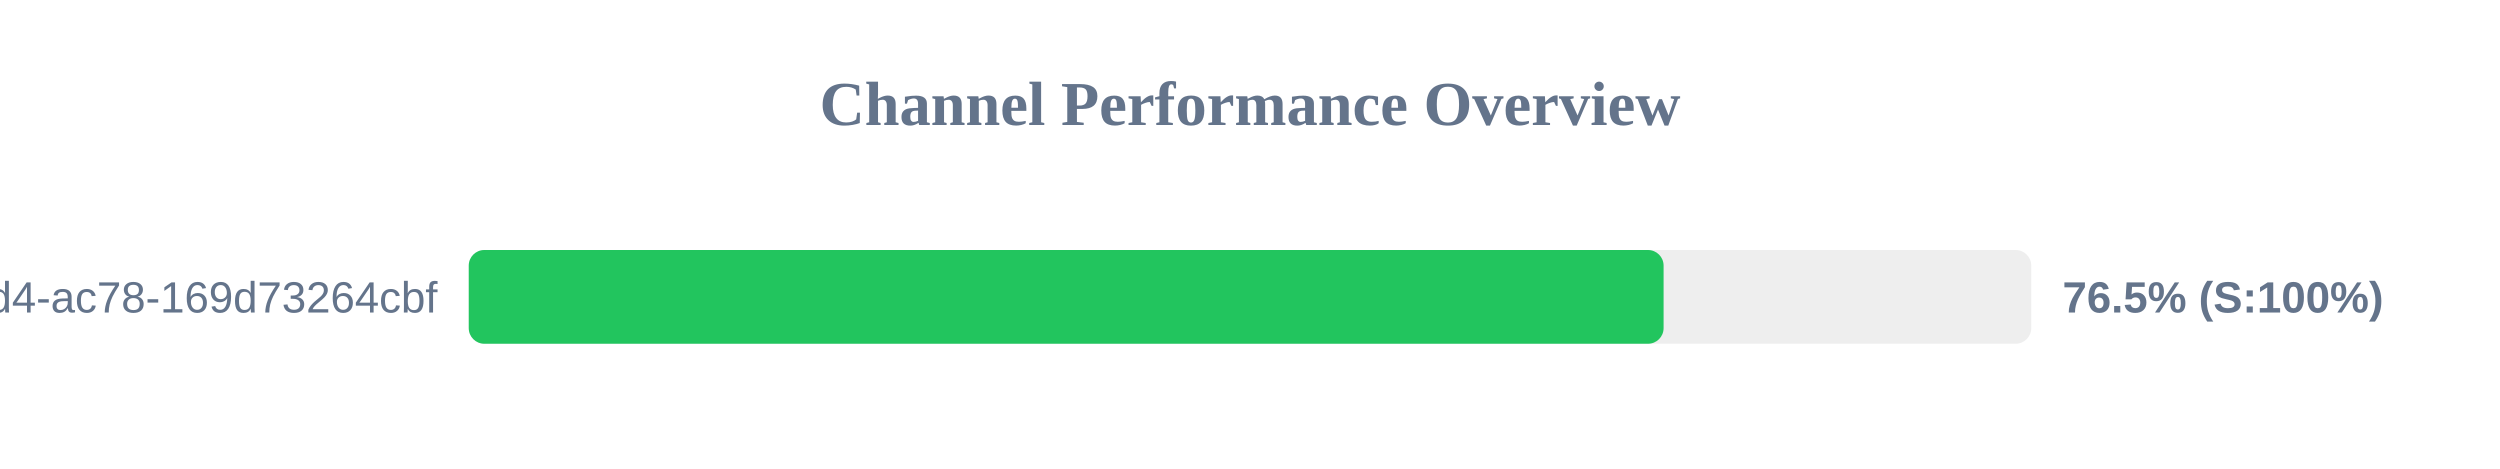
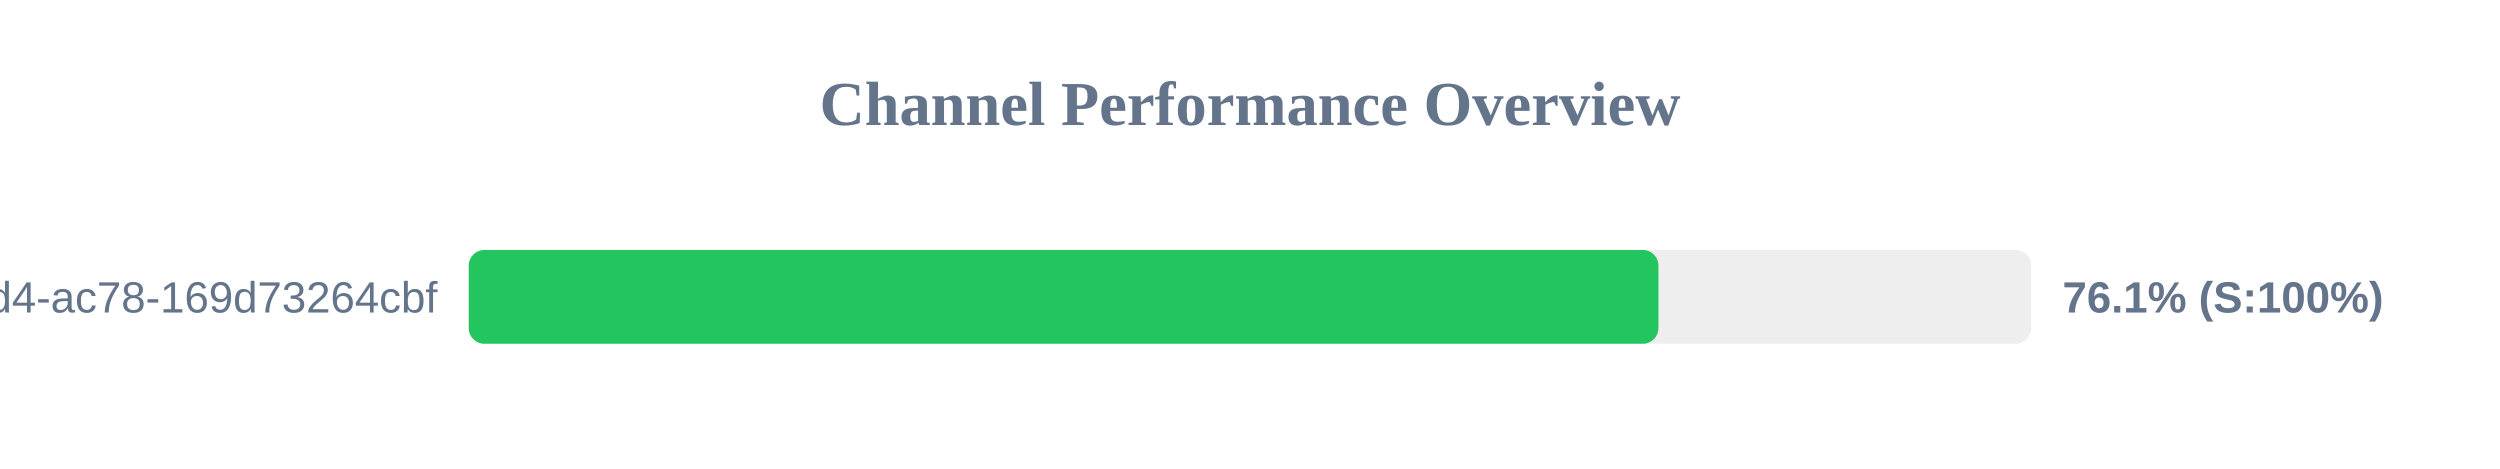
<svg xmlns="http://www.w3.org/2000/svg" width="800" height="150" version="1.1">
  <style>
        .row { font: 14px Arial; fill: #64748b; }
        .score { font: bold 14px Arial; fill: #64748b; }
    </style>
  <text x="400" y="40" text-anchor="middle" font-size="20px" font-weight="bold" fill="#64748b">Channel Performance Overview</text>
  <rect x="150" y="80" width="500" height="30" fill="#eee" rx="5" />
-   <rect x="150" y="80" width="382.35" height="30" fill="#22c55e" rx="5" />
+   <rect x="150" y="80" width="380.7" height="30" fill="#22c55e" rx="5" />
  <text x="140" y="100" text-anchor="end" class="row">?uuid=48c2c901-72e6-46d4-ac78-169d73264cbf</text>
-   <text x="660" y="100" text-anchor="start" class="score">76.5% (S:100%)</text>
+   <text x="660" y="100" text-anchor="start" class="score">76.1% (S:100%)</text>
</svg>
